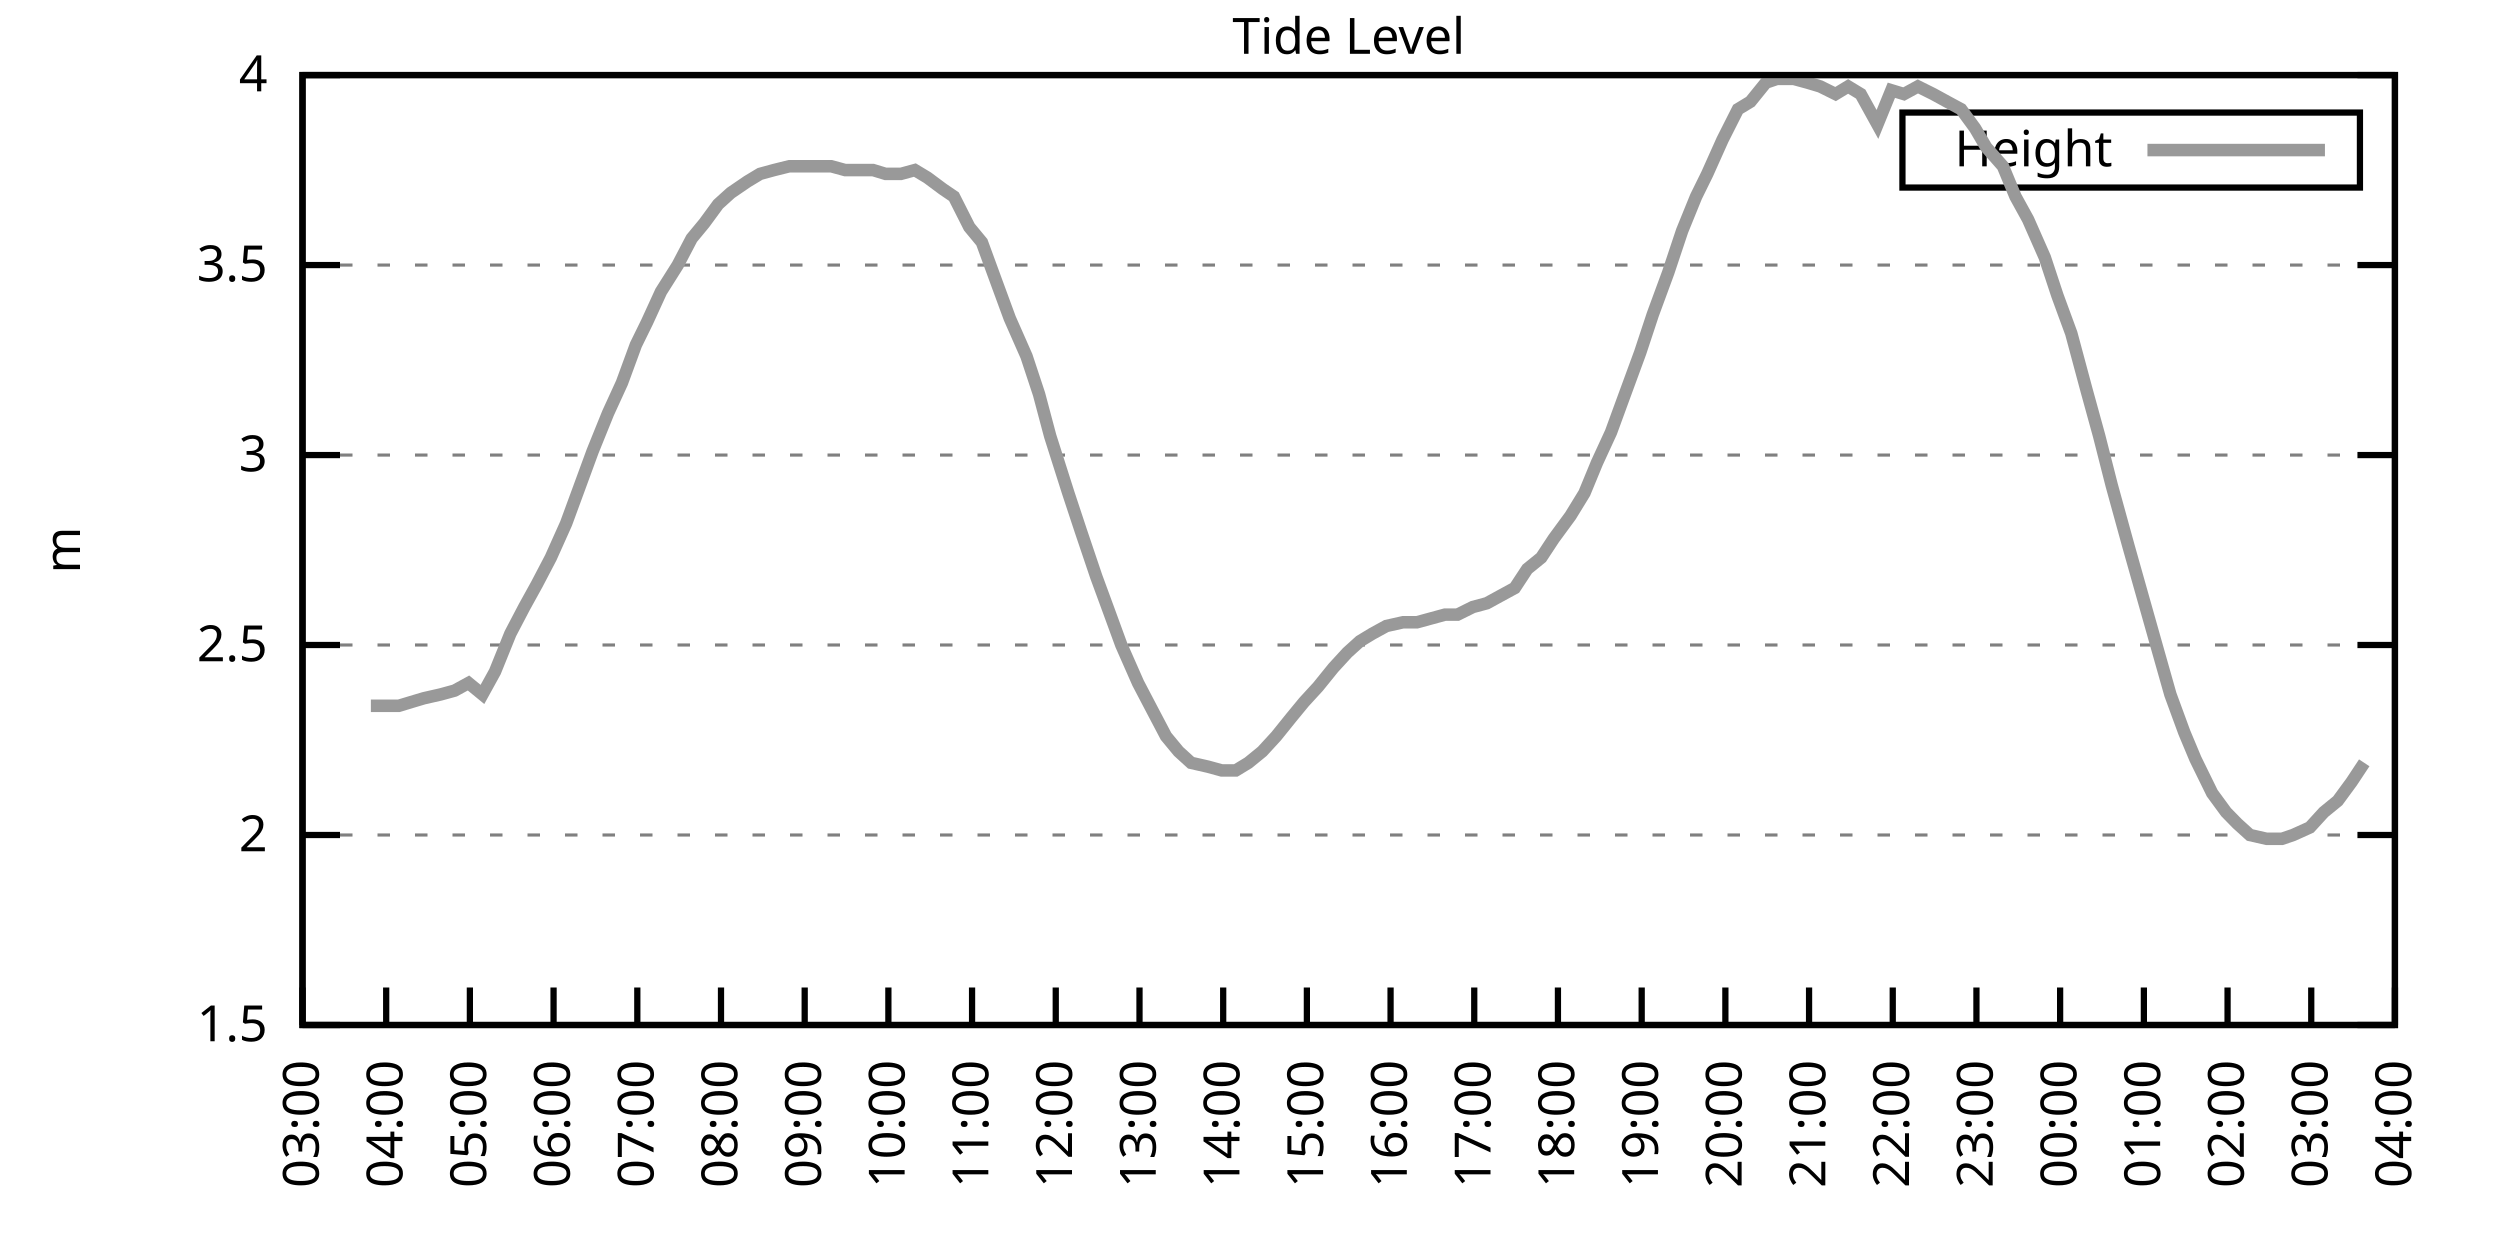
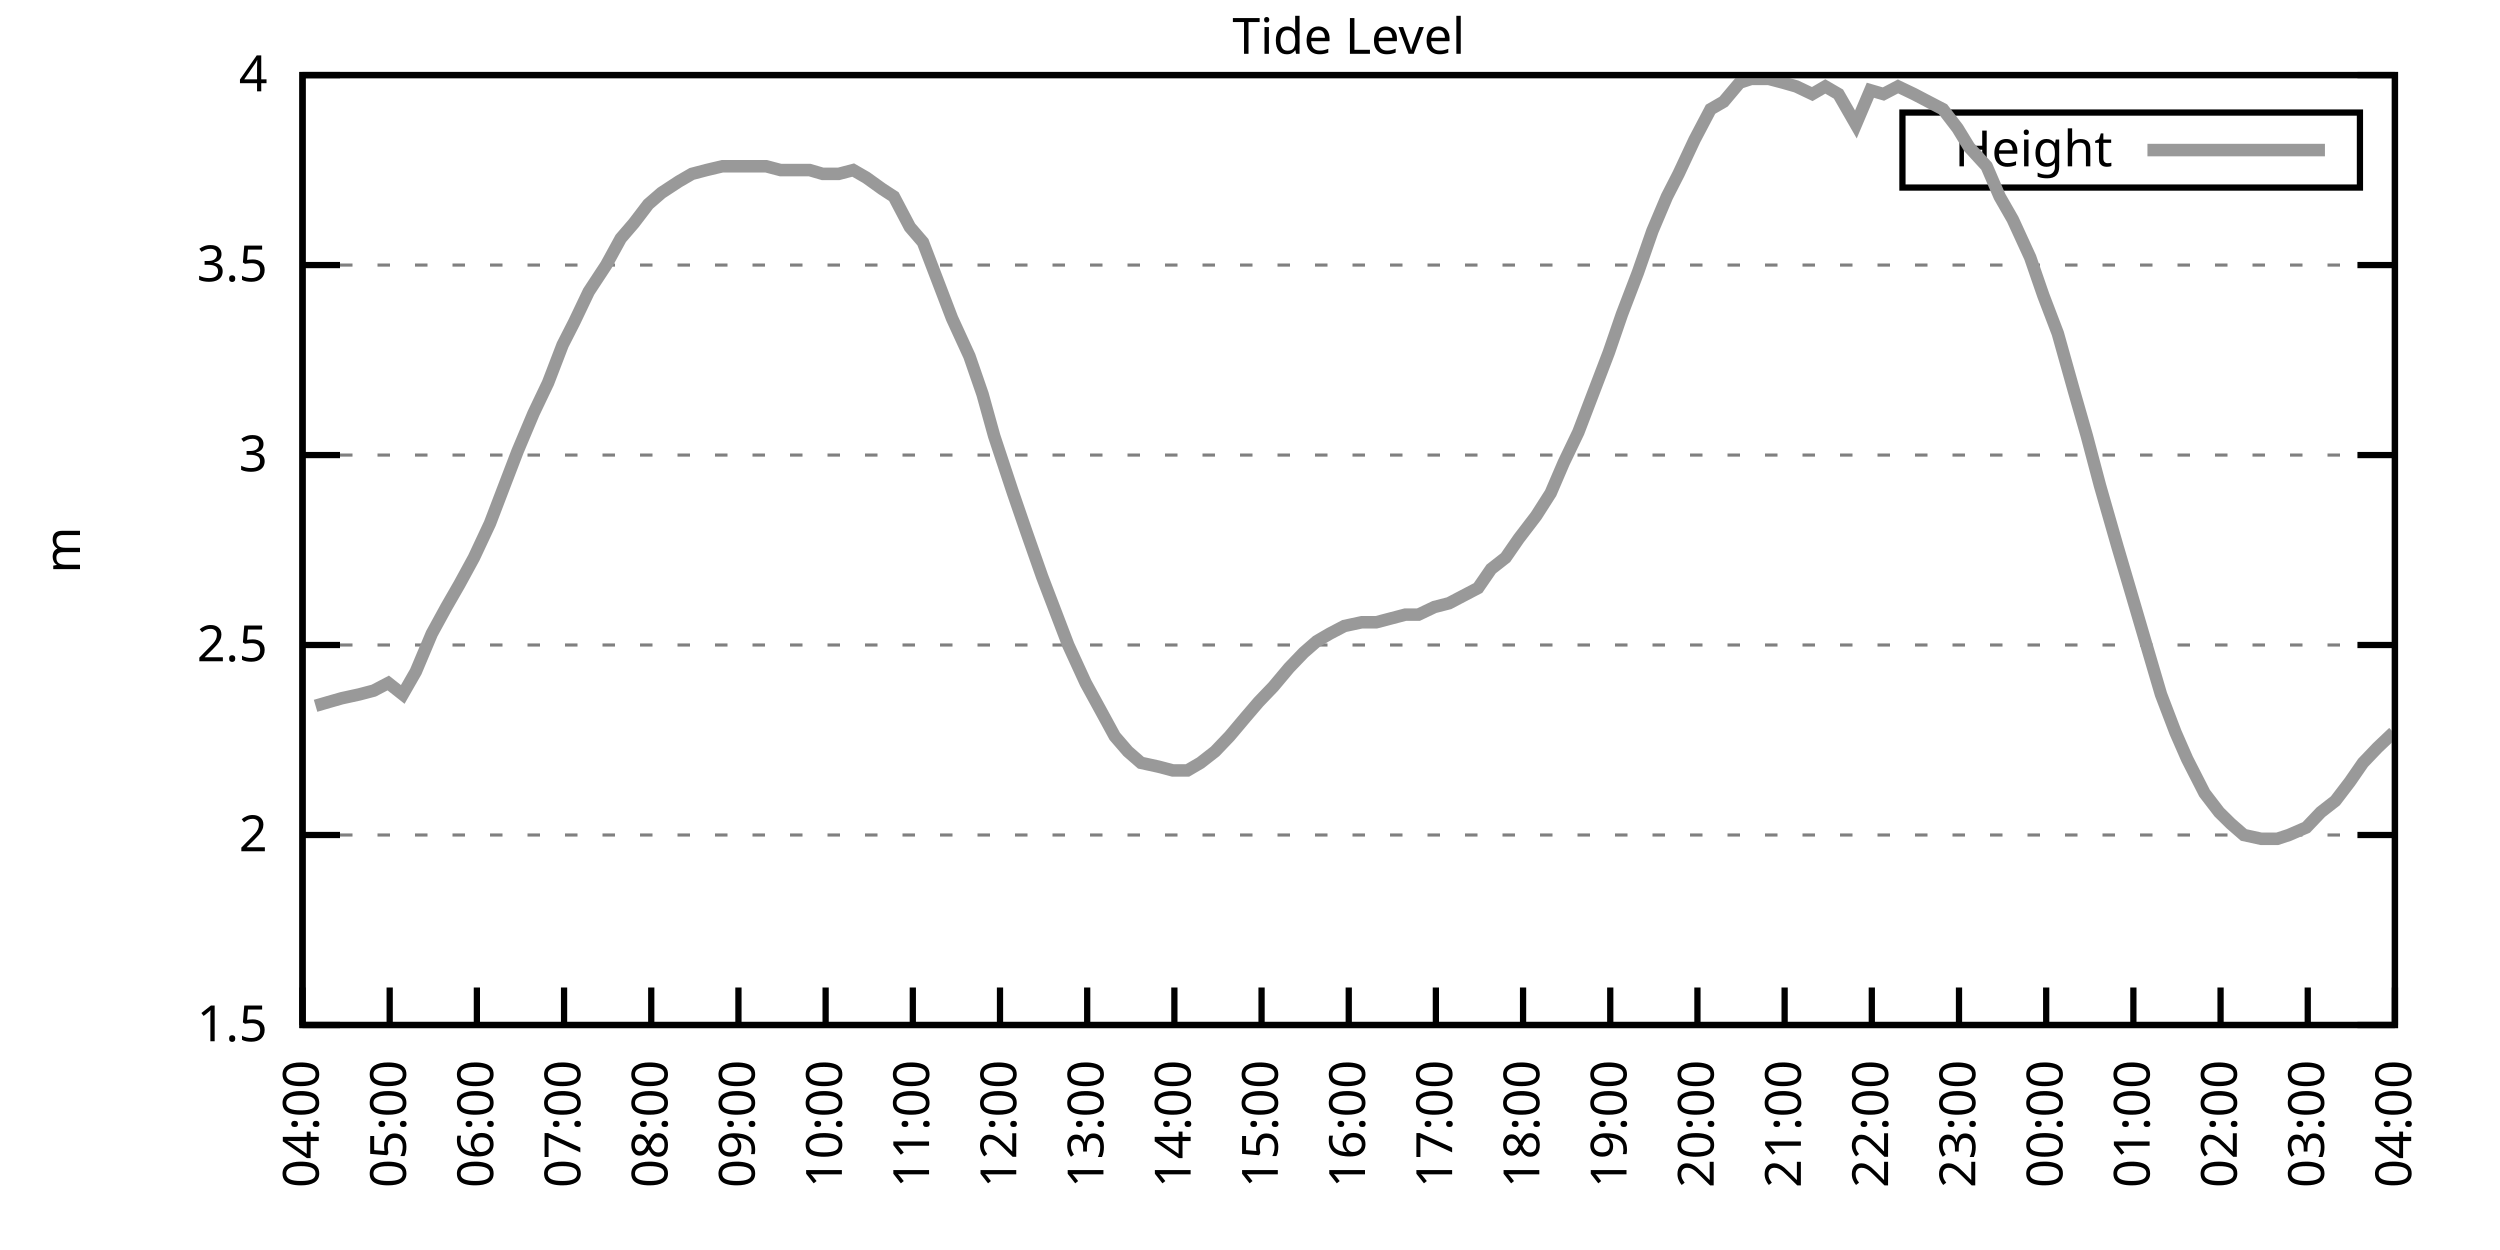
<svg xmlns="http://www.w3.org/2000/svg" xmlns:xlink="http://www.w3.org/1999/xlink" width="400" height="200" viewBox="0 0 400 200">
  <g id="gnuplot_canvas">
    <rect x="0" y="0" width="400" height="200" fill="none" />
    <defs>
      <circle id="gpDot" r="0.5" stroke-width="0.5" stroke="currentColor" />
      <path id="gpPt0" stroke-width="0.333" stroke="currentColor" d="M-1,0 h2 M0,-1 v2" />
      <path id="gpPt1" stroke-width="0.333" stroke="currentColor" d="M-1,-1 L1,1 M1,-1 L-1,1" />
      <path id="gpPt2" stroke-width="0.333" stroke="currentColor" d="M-1,0 L1,0 M0,-1 L0,1 M-1,-1 L1,1 M-1,1 L1,-1" />
      <rect id="gpPt3" stroke-width="0.333" stroke="currentColor" x="-1" y="-1" width="2" height="2" />
      <rect id="gpPt4" stroke-width="0.333" stroke="currentColor" fill="currentColor" x="-1" y="-1" width="2" height="2" />
      <circle id="gpPt5" stroke-width="0.333" stroke="currentColor" cx="0" cy="0" r="1" />
      <use xlink:href="#gpPt5" id="gpPt6" fill="currentColor" stroke="none" />
      <path id="gpPt7" stroke-width="0.333" stroke="currentColor" d="M0,-1.33 L-1.33,0.67 L1.33,0.67 z" />
      <use xlink:href="#gpPt7" id="gpPt8" fill="currentColor" stroke="none" />
      <use xlink:href="#gpPt7" id="gpPt9" stroke="currentColor" transform="rotate(180)" />
      <use xlink:href="#gpPt9" id="gpPt10" fill="currentColor" stroke="none" />
      <use xlink:href="#gpPt3" id="gpPt11" stroke="currentColor" transform="rotate(45)" />
      <use xlink:href="#gpPt11" id="gpPt12" fill="currentColor" stroke="none" />
      <path id="gpPt13" stroke-width="0.333" stroke="currentColor" d="M0,1.330 L1.265,0.411 L0.782,-1.067 L-0.782,-1.076 L-1.265,0.411 z" />
      <use xlink:href="#gpPt13" id="gpPt14" fill="currentColor" stroke="none" />
      <filter id="textbox" filterUnits="objectBoundingBox" x="0" y="0" height="1" width="1">
        <feFlood flood-color="white" flood-opacity="1" result="bgnd" />
        <feComposite in="SourceGraphic" in2="bgnd" operator="atop" />
      </filter>
      <filter id="greybox" filterUnits="objectBoundingBox" x="0" y="0" height="1" width="1">
        <feFlood flood-color="lightgrey" flood-opacity="1" result="grey" />
        <feComposite in="SourceGraphic" in2="grey" operator="atop" />
      </filter>
    </defs>
    <g fill="none" color="white" stroke="currentColor" stroke-width="1.00" stroke-linecap="butt" stroke-linejoin="miter">
</g>
    <g fill="none" color="black" stroke="currentColor" stroke-width="1.00" stroke-linecap="butt" stroke-linejoin="miter">
      <g stroke="none" shape-rendering="crispEdges">
        <polygon fill="rgb(255, 255, 255)" points="48.40,164.00 383.18,164.00 383.18,12.02 48.40,12.02 " />
      </g>
    </g>
    <g fill="none" color="black" stroke="currentColor" stroke-width="1.00" stroke-linecap="butt" stroke-linejoin="miter">
</g>
    <g fill="none" color="black" stroke="black" stroke-width="0.50" stroke-linecap="butt" stroke-linejoin="miter">
</g>
    <g fill="none" color="gray" stroke="currentColor" stroke-width="0.50" stroke-linecap="butt" stroke-linejoin="miter">
      <path stroke="gray" stroke-dasharray="2,4" class="gridline" d="M48.40,164.00 L383.19,164.00  " />
    </g>
    <g fill="none" color="gray" stroke="gray" stroke-width="1.00" stroke-linecap="butt" stroke-linejoin="miter">
</g>
    <g fill="none" color="black" stroke="currentColor" stroke-width="1.00" stroke-linecap="butt" stroke-linejoin="miter">
      <path stroke="black" d="M48.40,164.00 L54.40,164.00 M383.19,164.00 L377.19,164.00  " />
      <g transform="translate(42.80,166.60)" stroke="none" fill="black" font-family="Sans" font-size="8.00" text-anchor="end">
        <text>
          <tspan font-family="Sans"> 1.5</tspan>
        </text>
      </g>
    </g>
    <g fill="none" color="black" stroke="currentColor" stroke-width="1.00" stroke-linecap="butt" stroke-linejoin="miter">
</g>
    <g fill="none" color="black" stroke="black" stroke-width="0.50" stroke-linecap="butt" stroke-linejoin="miter">
</g>
    <g fill="none" color="gray" stroke="currentColor" stroke-width="0.50" stroke-linecap="butt" stroke-linejoin="miter">
      <path stroke="gray" stroke-dasharray="2,4" class="gridline" d="M48.40,133.60 L383.19,133.60  " />
    </g>
    <g fill="none" color="gray" stroke="gray" stroke-width="1.00" stroke-linecap="butt" stroke-linejoin="miter">
</g>
    <g fill="none" color="black" stroke="currentColor" stroke-width="1.00" stroke-linecap="butt" stroke-linejoin="miter">
      <path stroke="black" d="M48.40,133.60 L54.40,133.60 M383.19,133.60 L377.19,133.60  " />
      <g transform="translate(42.80,136.20)" stroke="none" fill="black" font-family="Sans" font-size="8.00" text-anchor="end">
        <text>
          <tspan font-family="Sans"> 2</tspan>
        </text>
      </g>
    </g>
    <g fill="none" color="black" stroke="currentColor" stroke-width="1.00" stroke-linecap="butt" stroke-linejoin="miter">
</g>
    <g fill="none" color="black" stroke="black" stroke-width="0.50" stroke-linecap="butt" stroke-linejoin="miter">
</g>
    <g fill="none" color="gray" stroke="currentColor" stroke-width="0.50" stroke-linecap="butt" stroke-linejoin="miter">
      <path stroke="gray" stroke-dasharray="2,4" class="gridline" d="M48.40,103.20 L383.19,103.20  " />
    </g>
    <g fill="none" color="gray" stroke="gray" stroke-width="1.00" stroke-linecap="butt" stroke-linejoin="miter">
</g>
    <g fill="none" color="black" stroke="currentColor" stroke-width="1.00" stroke-linecap="butt" stroke-linejoin="miter">
      <path stroke="black" d="M48.40,103.20 L54.40,103.20 M383.19,103.20 L377.19,103.20  " />
      <g transform="translate(42.80,105.80)" stroke="none" fill="black" font-family="Sans" font-size="8.00" text-anchor="end">
        <text>
          <tspan font-family="Sans"> 2.5</tspan>
        </text>
      </g>
    </g>
    <g fill="none" color="black" stroke="currentColor" stroke-width="1.00" stroke-linecap="butt" stroke-linejoin="miter">
</g>
    <g fill="none" color="black" stroke="black" stroke-width="0.50" stroke-linecap="butt" stroke-linejoin="miter">
</g>
    <g fill="none" color="gray" stroke="currentColor" stroke-width="0.50" stroke-linecap="butt" stroke-linejoin="miter">
      <path stroke="gray" stroke-dasharray="2,4" class="gridline" d="M48.40,72.81 L383.19,72.81  " />
    </g>
    <g fill="none" color="gray" stroke="gray" stroke-width="1.00" stroke-linecap="butt" stroke-linejoin="miter">
</g>
    <g fill="none" color="black" stroke="currentColor" stroke-width="1.00" stroke-linecap="butt" stroke-linejoin="miter">
      <path stroke="black" d="M48.40,72.81 L54.40,72.81 M383.19,72.81 L377.19,72.81  " />
      <g transform="translate(42.80,75.41)" stroke="none" fill="black" font-family="Sans" font-size="8.00" text-anchor="end">
        <text>
          <tspan font-family="Sans"> 3</tspan>
        </text>
      </g>
    </g>
    <g fill="none" color="black" stroke="currentColor" stroke-width="1.00" stroke-linecap="butt" stroke-linejoin="miter">
</g>
    <g fill="none" color="black" stroke="black" stroke-width="0.50" stroke-linecap="butt" stroke-linejoin="miter">
</g>
    <g fill="none" color="gray" stroke="currentColor" stroke-width="0.50" stroke-linecap="butt" stroke-linejoin="miter">
      <path stroke="gray" stroke-dasharray="2,4" class="gridline" d="M48.40,42.41 L383.19,42.41  " />
    </g>
    <g fill="none" color="gray" stroke="gray" stroke-width="1.00" stroke-linecap="butt" stroke-linejoin="miter">
</g>
    <g fill="none" color="black" stroke="currentColor" stroke-width="1.00" stroke-linecap="butt" stroke-linejoin="miter">
      <path stroke="black" d="M48.40,42.41 L54.40,42.41 M383.19,42.41 L377.19,42.41  " />
      <g transform="translate(42.80,45.01)" stroke="none" fill="black" font-family="Sans" font-size="8.00" text-anchor="end">
        <text>
          <tspan font-family="Sans"> 3.5</tspan>
        </text>
      </g>
    </g>
    <g fill="none" color="black" stroke="currentColor" stroke-width="1.00" stroke-linecap="butt" stroke-linejoin="miter">
</g>
    <g fill="none" color="black" stroke="black" stroke-width="0.50" stroke-linecap="butt" stroke-linejoin="miter">
</g>
    <g fill="none" color="gray" stroke="currentColor" stroke-width="0.50" stroke-linecap="butt" stroke-linejoin="miter">
      <path stroke="gray" stroke-dasharray="2,4" class="gridline" d="M48.40,12.01 L383.19,12.01  " />
    </g>
    <g fill="none" color="gray" stroke="gray" stroke-width="1.00" stroke-linecap="butt" stroke-linejoin="miter">
</g>
    <g fill="none" color="black" stroke="currentColor" stroke-width="1.00" stroke-linecap="butt" stroke-linejoin="miter">
      <path stroke="black" d="M48.40,12.01 L54.40,12.01 M383.19,12.01 L377.19,12.01  " />
      <g transform="translate(42.80,14.61)" stroke="none" fill="black" font-family="Sans" font-size="8.00" text-anchor="end">
        <text>
          <tspan font-family="Sans"> 4</tspan>
        </text>
      </g>
    </g>
    <g fill="none" color="black" stroke="currentColor" stroke-width="1.00" stroke-linecap="butt" stroke-linejoin="miter">
      <path stroke="black" d="M48.40,164.00 L48.40,158.00  " />
      <g transform="translate(51.00,169.60) rotate(270.00)" stroke="none" fill="black" font-family="Sans" font-size="8.00" text-anchor="end">
        <text>
-           <tspan font-family="Sans">03:00</tspan>
-         </text>
-       </g>
-     </g>
-     <g fill="none" color="black" stroke="currentColor" stroke-width="1.00" stroke-linecap="butt" stroke-linejoin="miter">
-       <path stroke="black" d="M61.79,164.00 L61.79,158.00  " />
-       <g transform="translate(64.39,169.60) rotate(270.00)" stroke="none" fill="black" font-family="Sans" font-size="8.00" text-anchor="end">
-         <text>
          <tspan font-family="Sans">04:00</tspan>
        </text>
      </g>
    </g>
    <g fill="none" color="black" stroke="currentColor" stroke-width="1.00" stroke-linecap="butt" stroke-linejoin="miter">
-       <path stroke="black" d="M75.18,164.00 L75.18,158.00  " />
-       <g transform="translate(77.78,169.60) rotate(270.00)" stroke="none" fill="black" font-family="Sans" font-size="8.00" text-anchor="end">
+       <path stroke="black" d="M62.35,164.00 L62.35,158.00  " />
+       <g transform="translate(64.95,169.60) rotate(270.00)" stroke="none" fill="black" font-family="Sans" font-size="8.00" text-anchor="end">
        <text>
          <tspan font-family="Sans">05:00</tspan>
        </text>
      </g>
    </g>
    <g fill="none" color="black" stroke="currentColor" stroke-width="1.00" stroke-linecap="butt" stroke-linejoin="miter">
-       <path stroke="black" d="M88.57,164.00 L88.57,158.00  " />
-       <g transform="translate(91.17,169.60) rotate(270.00)" stroke="none" fill="black" font-family="Sans" font-size="8.00" text-anchor="end">
+       <path stroke="black" d="M76.30,164.00 L76.30,158.00  " />
+       <g transform="translate(78.90,169.60) rotate(270.00)" stroke="none" fill="black" font-family="Sans" font-size="8.00" text-anchor="end">
        <text>
          <tspan font-family="Sans">06:00</tspan>
        </text>
      </g>
    </g>
    <g fill="none" color="black" stroke="currentColor" stroke-width="1.00" stroke-linecap="butt" stroke-linejoin="miter">
-       <path stroke="black" d="M101.97,164.00 L101.97,158.00  " />
-       <g transform="translate(104.57,169.60) rotate(270.00)" stroke="none" fill="black" font-family="Sans" font-size="8.00" text-anchor="end">
+       <path stroke="black" d="M90.25,164.00 L90.25,158.00  " />
+       <g transform="translate(92.85,169.60) rotate(270.00)" stroke="none" fill="black" font-family="Sans" font-size="8.00" text-anchor="end">
        <text>
          <tspan font-family="Sans">07:00</tspan>
        </text>
      </g>
    </g>
    <g fill="none" color="black" stroke="currentColor" stroke-width="1.00" stroke-linecap="butt" stroke-linejoin="miter">
-       <path stroke="black" d="M115.36,164.00 L115.36,158.00  " />
-       <g transform="translate(117.96,169.60) rotate(270.00)" stroke="none" fill="black" font-family="Sans" font-size="8.00" text-anchor="end">
+       <path stroke="black" d="M104.20,164.00 L104.20,158.00  " />
+       <g transform="translate(106.80,169.60) rotate(270.00)" stroke="none" fill="black" font-family="Sans" font-size="8.00" text-anchor="end">
        <text>
          <tspan font-family="Sans">08:00</tspan>
        </text>
      </g>
    </g>
    <g fill="none" color="black" stroke="currentColor" stroke-width="1.00" stroke-linecap="butt" stroke-linejoin="miter">
-       <path stroke="black" d="M128.75,164.00 L128.75,158.00  " />
-       <g transform="translate(131.35,169.60) rotate(270.00)" stroke="none" fill="black" font-family="Sans" font-size="8.00" text-anchor="end">
+       <path stroke="black" d="M118.15,164.00 L118.15,158.00  " />
+       <g transform="translate(120.75,169.60) rotate(270.00)" stroke="none" fill="black" font-family="Sans" font-size="8.00" text-anchor="end">
        <text>
          <tspan font-family="Sans">09:00</tspan>
        </text>
      </g>
    </g>
    <g fill="none" color="black" stroke="currentColor" stroke-width="1.00" stroke-linecap="butt" stroke-linejoin="miter">
-       <path stroke="black" d="M142.14,164.00 L142.14,158.00  " />
-       <g transform="translate(144.74,169.60) rotate(270.00)" stroke="none" fill="black" font-family="Sans" font-size="8.00" text-anchor="end">
+       <path stroke="black" d="M132.10,164.00 L132.10,158.00  " />
+       <g transform="translate(134.70,169.60) rotate(270.00)" stroke="none" fill="black" font-family="Sans" font-size="8.00" text-anchor="end">
        <text>
          <tspan font-family="Sans">10:00</tspan>
        </text>
      </g>
    </g>
    <g fill="none" color="black" stroke="currentColor" stroke-width="1.00" stroke-linecap="butt" stroke-linejoin="miter">
-       <path stroke="black" d="M155.53,164.00 L155.53,158.00  " />
-       <g transform="translate(158.13,169.60) rotate(270.00)" stroke="none" fill="black" font-family="Sans" font-size="8.00" text-anchor="end">
+       <path stroke="black" d="M146.05,164.00 L146.05,158.00  " />
+       <g transform="translate(148.65,169.60) rotate(270.00)" stroke="none" fill="black" font-family="Sans" font-size="8.00" text-anchor="end">
        <text>
          <tspan font-family="Sans">11:00</tspan>
        </text>
      </g>
    </g>
    <g fill="none" color="black" stroke="currentColor" stroke-width="1.00" stroke-linecap="butt" stroke-linejoin="miter">
-       <path stroke="black" d="M168.92,164.00 L168.92,158.00  " />
-       <g transform="translate(171.52,169.60) rotate(270.00)" stroke="none" fill="black" font-family="Sans" font-size="8.00" text-anchor="end">
+       <path stroke="black" d="M160.00,164.00 L160.00,158.00  " />
+       <g transform="translate(162.60,169.60) rotate(270.00)" stroke="none" fill="black" font-family="Sans" font-size="8.00" text-anchor="end">
        <text>
          <tspan font-family="Sans">12:00</tspan>
        </text>
      </g>
    </g>
    <g fill="none" color="black" stroke="currentColor" stroke-width="1.00" stroke-linecap="butt" stroke-linejoin="miter">
-       <path stroke="black" d="M182.32,164.00 L182.32,158.00  " />
-       <g transform="translate(184.92,169.60) rotate(270.00)" stroke="none" fill="black" font-family="Sans" font-size="8.00" text-anchor="end">
+       <path stroke="black" d="M173.95,164.00 L173.95,158.00  " />
+       <g transform="translate(176.55,169.60) rotate(270.00)" stroke="none" fill="black" font-family="Sans" font-size="8.00" text-anchor="end">
        <text>
          <tspan font-family="Sans">13:00</tspan>
        </text>
      </g>
    </g>
    <g fill="none" color="black" stroke="currentColor" stroke-width="1.00" stroke-linecap="butt" stroke-linejoin="miter">
-       <path stroke="black" d="M195.71,164.00 L195.71,158.00  " />
-       <g transform="translate(198.31,169.60) rotate(270.00)" stroke="none" fill="black" font-family="Sans" font-size="8.00" text-anchor="end">
+       <path stroke="black" d="M187.90,164.00 L187.90,158.00  " />
+       <g transform="translate(190.50,169.60) rotate(270.00)" stroke="none" fill="black" font-family="Sans" font-size="8.00" text-anchor="end">
        <text>
          <tspan font-family="Sans">14:00</tspan>
        </text>
      </g>
    </g>
    <g fill="none" color="black" stroke="currentColor" stroke-width="1.00" stroke-linecap="butt" stroke-linejoin="miter">
-       <path stroke="black" d="M209.10,164.00 L209.10,158.00  " />
-       <g transform="translate(211.70,169.60) rotate(270.00)" stroke="none" fill="black" font-family="Sans" font-size="8.00" text-anchor="end">
+       <path stroke="black" d="M201.85,164.00 L201.85,158.00  " />
+       <g transform="translate(204.45,169.60) rotate(270.00)" stroke="none" fill="black" font-family="Sans" font-size="8.00" text-anchor="end">
        <text>
          <tspan font-family="Sans">15:00</tspan>
        </text>
      </g>
    </g>
    <g fill="none" color="black" stroke="currentColor" stroke-width="1.00" stroke-linecap="butt" stroke-linejoin="miter">
-       <path stroke="black" d="M222.49,164.00 L222.49,158.00  " />
-       <g transform="translate(225.09,169.60) rotate(270.00)" stroke="none" fill="black" font-family="Sans" font-size="8.00" text-anchor="end">
+       <path stroke="black" d="M215.80,164.00 L215.80,158.00  " />
+       <g transform="translate(218.40,169.60) rotate(270.00)" stroke="none" fill="black" font-family="Sans" font-size="8.00" text-anchor="end">
        <text>
          <tspan font-family="Sans">16:00</tspan>
        </text>
      </g>
    </g>
    <g fill="none" color="black" stroke="currentColor" stroke-width="1.00" stroke-linecap="butt" stroke-linejoin="miter">
-       <path stroke="black" d="M235.88,164.00 L235.88,158.00  " />
-       <g transform="translate(238.48,169.60) rotate(270.00)" stroke="none" fill="black" font-family="Sans" font-size="8.00" text-anchor="end">
+       <path stroke="black" d="M229.74,164.00 L229.74,158.00  " />
+       <g transform="translate(232.34,169.60) rotate(270.00)" stroke="none" fill="black" font-family="Sans" font-size="8.00" text-anchor="end">
        <text>
          <tspan font-family="Sans">17:00</tspan>
        </text>
      </g>
    </g>
    <g fill="none" color="black" stroke="currentColor" stroke-width="1.00" stroke-linecap="butt" stroke-linejoin="miter">
-       <path stroke="black" d="M249.27,164.00 L249.27,158.00  " />
-       <g transform="translate(251.87,169.60) rotate(270.00)" stroke="none" fill="black" font-family="Sans" font-size="8.00" text-anchor="end">
+       <path stroke="black" d="M243.69,164.00 L243.69,158.00  " />
+       <g transform="translate(246.29,169.60) rotate(270.00)" stroke="none" fill="black" font-family="Sans" font-size="8.00" text-anchor="end">
        <text>
          <tspan font-family="Sans">18:00</tspan>
        </text>
      </g>
    </g>
    <g fill="none" color="black" stroke="currentColor" stroke-width="1.00" stroke-linecap="butt" stroke-linejoin="miter">
-       <path stroke="black" d="M262.67,164.00 L262.67,158.00  " />
-       <g transform="translate(265.27,169.60) rotate(270.00)" stroke="none" fill="black" font-family="Sans" font-size="8.00" text-anchor="end">
+       <path stroke="black" d="M257.64,164.00 L257.64,158.00  " />
+       <g transform="translate(260.24,169.60) rotate(270.00)" stroke="none" fill="black" font-family="Sans" font-size="8.00" text-anchor="end">
        <text>
          <tspan font-family="Sans">19:00</tspan>
        </text>
      </g>
    </g>
    <g fill="none" color="black" stroke="currentColor" stroke-width="1.00" stroke-linecap="butt" stroke-linejoin="miter">
-       <path stroke="black" d="M276.06,164.00 L276.06,158.00  " />
-       <g transform="translate(278.66,169.60) rotate(270.00)" stroke="none" fill="black" font-family="Sans" font-size="8.00" text-anchor="end">
+       <path stroke="black" d="M271.59,164.00 L271.59,158.00  " />
+       <g transform="translate(274.19,169.60) rotate(270.00)" stroke="none" fill="black" font-family="Sans" font-size="8.00" text-anchor="end">
        <text>
          <tspan font-family="Sans">20:00</tspan>
        </text>
      </g>
    </g>
    <g fill="none" color="black" stroke="currentColor" stroke-width="1.00" stroke-linecap="butt" stroke-linejoin="miter">
-       <path stroke="black" d="M289.45,164.00 L289.45,158.00  " />
-       <g transform="translate(292.05,169.60) rotate(270.00)" stroke="none" fill="black" font-family="Sans" font-size="8.00" text-anchor="end">
+       <path stroke="black" d="M285.54,164.00 L285.54,158.00  " />
+       <g transform="translate(288.14,169.60) rotate(270.00)" stroke="none" fill="black" font-family="Sans" font-size="8.00" text-anchor="end">
        <text>
          <tspan font-family="Sans">21:00</tspan>
        </text>
      </g>
    </g>
    <g fill="none" color="black" stroke="currentColor" stroke-width="1.00" stroke-linecap="butt" stroke-linejoin="miter">
-       <path stroke="black" d="M302.84,164.00 L302.84,158.00  " />
-       <g transform="translate(305.44,169.60) rotate(270.00)" stroke="none" fill="black" font-family="Sans" font-size="8.00" text-anchor="end">
+       <path stroke="black" d="M299.49,164.00 L299.49,158.00  " />
+       <g transform="translate(302.09,169.60) rotate(270.00)" stroke="none" fill="black" font-family="Sans" font-size="8.00" text-anchor="end">
        <text>
          <tspan font-family="Sans">22:00</tspan>
        </text>
      </g>
    </g>
    <g fill="none" color="black" stroke="currentColor" stroke-width="1.00" stroke-linecap="butt" stroke-linejoin="miter">
-       <path stroke="black" d="M316.23,164.00 L316.23,158.00  " />
-       <g transform="translate(318.83,169.60) rotate(270.00)" stroke="none" fill="black" font-family="Sans" font-size="8.00" text-anchor="end">
+       <path stroke="black" d="M313.44,164.00 L313.44,158.00  " />
+       <g transform="translate(316.04,169.60) rotate(270.00)" stroke="none" fill="black" font-family="Sans" font-size="8.00" text-anchor="end">
        <text>
          <tspan font-family="Sans">23:00</tspan>
        </text>
      </g>
    </g>
    <g fill="none" color="black" stroke="currentColor" stroke-width="1.00" stroke-linecap="butt" stroke-linejoin="miter">
-       <path stroke="black" d="M329.62,164.00 L329.62,158.00  " />
-       <g transform="translate(332.22,169.60) rotate(270.00)" stroke="none" fill="black" font-family="Sans" font-size="8.00" text-anchor="end">
+       <path stroke="black" d="M327.39,164.00 L327.39,158.00  " />
+       <g transform="translate(329.99,169.60) rotate(270.00)" stroke="none" fill="black" font-family="Sans" font-size="8.00" text-anchor="end">
        <text>
          <tspan font-family="Sans">00:00</tspan>
        </text>
      </g>
    </g>
    <g fill="none" color="black" stroke="currentColor" stroke-width="1.00" stroke-linecap="butt" stroke-linejoin="miter">
-       <path stroke="black" d="M343.02,164.00 L343.02,158.00  " />
-       <g transform="translate(345.62,169.60) rotate(270.00)" stroke="none" fill="black" font-family="Sans" font-size="8.00" text-anchor="end">
+       <path stroke="black" d="M341.34,164.00 L341.34,158.00  " />
+       <g transform="translate(343.94,169.60) rotate(270.00)" stroke="none" fill="black" font-family="Sans" font-size="8.00" text-anchor="end">
        <text>
          <tspan font-family="Sans">01:00</tspan>
        </text>
      </g>
    </g>
    <g fill="none" color="black" stroke="currentColor" stroke-width="1.00" stroke-linecap="butt" stroke-linejoin="miter">
-       <path stroke="black" d="M356.41,164.00 L356.41,158.00  " />
-       <g transform="translate(359.01,169.60) rotate(270.00)" stroke="none" fill="black" font-family="Sans" font-size="8.00" text-anchor="end">
+       <path stroke="black" d="M355.29,164.00 L355.29,158.00  " />
+       <g transform="translate(357.89,169.60) rotate(270.00)" stroke="none" fill="black" font-family="Sans" font-size="8.00" text-anchor="end">
        <text>
          <tspan font-family="Sans">02:00</tspan>
        </text>
      </g>
    </g>
    <g fill="none" color="black" stroke="currentColor" stroke-width="1.00" stroke-linecap="butt" stroke-linejoin="miter">
-       <path stroke="black" d="M369.80,164.00 L369.80,158.00  " />
-       <g transform="translate(372.40,169.60) rotate(270.00)" stroke="none" fill="black" font-family="Sans" font-size="8.00" text-anchor="end">
+       <path stroke="black" d="M369.24,164.00 L369.24,158.00  " />
+       <g transform="translate(371.84,169.60) rotate(270.00)" stroke="none" fill="black" font-family="Sans" font-size="8.00" text-anchor="end">
        <text>
          <tspan font-family="Sans">03:00</tspan>
        </text>
      </g>
    </g>
    <g fill="none" color="black" stroke="currentColor" stroke-width="1.00" stroke-linecap="butt" stroke-linejoin="miter">
      <path stroke="black" d="M383.19,164.00 L383.19,158.00  " />
      <g transform="translate(385.79,169.60) rotate(270.00)" stroke="none" fill="black" font-family="Sans" font-size="8.00" text-anchor="end">
        <text>
          <tspan font-family="Sans">04:00</tspan>
        </text>
      </g>
    </g>
    <g fill="none" color="black" stroke="currentColor" stroke-width="1.00" stroke-linecap="butt" stroke-linejoin="miter">
</g>
    <g fill="none" color="black" stroke="currentColor" stroke-width="1.00" stroke-linecap="butt" stroke-linejoin="miter">
      <path stroke="black" d="M48.40,12.01 L48.40,164.00 L383.19,164.00 L383.19,12.01 L48.40,12.01 Z  " />
    </g>
    <g fill="none" color="black" stroke="currentColor" stroke-width="1.00" stroke-linecap="butt" stroke-linejoin="miter">
</g>
    <g fill="none" color="black" stroke="currentColor" stroke-width="1.00" stroke-linecap="butt" stroke-linejoin="miter">
      <path stroke="black" d="M304.39,30.01 L304.39,18.01 L377.59,18.01 L377.59,30.01 L304.39,30.01 Z  " />
    </g>
    <g id="Tide_level_plot_1">
      <g fill="none" color="white" stroke="black" stroke-width="2.00" stroke-linecap="butt" stroke-linejoin="miter">
</g>
      <g fill="none" color="black" stroke="currentColor" stroke-width="2.00" stroke-linecap="butt" stroke-linejoin="miter">
        <g transform="translate(337.99,26.61)" stroke="none" fill="black" font-family="Sans" font-size="8.00" text-anchor="end">
          <text>
            <tspan font-family="Sans">Height</tspan>
          </text>
        </g>
      </g>
      <g fill="none" color="black" stroke="currentColor" stroke-width="2.00" stroke-linecap="butt" stroke-linejoin="miter">
-         <path stroke="rgb(153, 153, 153)" d="M343.59,24.01 L371.99,24.01 M59.34,112.93 L61.57,112.93 L63.80,112.93 L65.81,112.32 L67.82,111.72 L70.50,111.11   L72.73,110.50 L74.96,109.28 L77.19,111.11 L79.20,107.46 L81.66,101.38 L83.89,97.12 L85.90,93.48 L88.13,89.22   L90.58,83.75 L92.59,78.28 L94.82,72.20 L97.28,66.12 L99.51,61.25 L101.74,55.18 L103.53,51.53 L105.76,46.66   L108.44,42.41 L110.67,38.15 L112.68,35.72 L114.91,32.68 L116.92,30.86 L119.60,29.03 L121.61,27.82 L123.84,27.21   L126.29,26.60 L128.08,26.60 L130.54,26.60 L132.99,26.60 L135.22,27.21 L137.23,27.21 L139.69,27.21 L141.69,27.82   L144.15,27.82 L146.38,27.21 L148.39,28.42 L150.85,30.25 L152.63,31.46 L155.09,36.33 L157.10,38.76 L159.55,45.45   L161.56,50.92 L164.24,57.00 L166.25,63.08 L168.03,69.77 L170.93,78.89 L172.94,84.97 L175.40,92.26 L177.41,97.73   L179.41,103.20 L182.09,109.28 L184.32,113.54 L186.56,117.80 L188.57,120.23 L190.57,122.05 L193.25,122.66 L195.48,123.27   L197.72,123.27 L199.73,122.05 L201.96,120.23 L204.19,117.80 L206.64,114.76 L208.65,112.32 L210.88,109.89 L213.34,106.85   L215.57,104.42 L217.58,102.60 L219.59,101.38 L221.82,100.16 L224.50,99.56 L226.73,99.56 L228.96,98.95 L231.20,98.34   L233.20,98.34 L235.66,97.12 L237.89,96.52 L240.12,95.30 L242.36,94.08 L244.36,91.04 L246.60,89.22 L248.60,86.18   L251.28,82.53 L253.51,78.89 L255.52,74.02 L257.76,69.16 L259.54,64.29 L262.44,56.39 L264.45,50.31 L266.91,43.62   L269.14,36.94 L271.37,31.46 L273.16,27.82 L275.61,22.35 L278.07,17.48 L280.07,16.27 L282.53,13.23 L284.32,12.62   L286.99,12.62 L289.23,13.23 L291.23,13.83 L293.69,15.05 L295.70,13.83 L297.71,15.05 L300.39,19.91 L302.62,14.44   L304.63,15.05 L306.86,13.83 L309.31,15.05 L311.54,16.27 L313.78,17.48 L316.01,20.52 L317.79,23.56 L320.47,26.60   L322.48,31.46 L324.49,35.11 L327.17,41.19 L329.18,47.27 L331.41,53.35 L333.86,62.47 L335.87,69.77 L337.88,77.67   L340.56,87.40 L342.79,95.30 L345.02,103.20 L347.26,111.11 L349.49,117.19 L351.27,121.44 L353.95,126.91 L356.18,129.95   L357.97,131.78 L359.98,133.60 L362.66,134.21 L365.11,134.21 L366.90,133.60 L369.58,132.39 L371.81,129.95 L374.04,128.13   L376.27,125.09 L378.28,122.05  " />
+         <path stroke="rgb(153, 153, 153)" d="M343.59,24.01 L371.99,24.01 M50.49,112.93 L52.58,112.32 L54.68,111.72 L57.47,111.11 L59.79,110.50 L62.12,109.28   L64.44,111.11 L66.53,107.46 L69.09,101.38 L71.42,97.12 L73.51,93.48 L75.83,89.22 L78.39,83.75 L80.48,78.28   L82.81,72.20 L85.37,66.12 L87.69,61.25 L90.02,55.18 L91.88,51.53 L94.20,46.66 L96.99,42.41 L99.32,38.15   L101.41,35.72 L103.73,32.68 L105.83,30.86 L108.62,29.03 L110.71,27.82 L113.03,27.21 L115.59,26.60 L117.45,26.60   L120.01,26.60 L122.57,26.60 L124.89,27.21 L126.98,27.21 L129.54,27.21 L131.63,27.82 L134.19,27.82 L136.51,27.21   L138.61,28.42 L141.16,30.25 L143.02,31.46 L145.58,36.33 L147.67,38.76 L150.23,45.45 L152.32,50.92 L155.11,57.00   L157.21,63.08 L159.07,69.77 L162.09,78.89 L164.18,84.97 L166.74,92.26 L168.83,97.73 L170.92,103.20 L173.71,109.28   L176.04,113.54 L178.36,117.80 L180.46,120.23 L182.55,122.05 L185.34,122.66 L187.66,123.27 L189.99,123.27 L192.08,122.05   L194.41,120.23 L196.73,117.80 L199.29,114.76 L201.38,112.32 L203.71,109.89 L206.26,106.85 L208.59,104.42 L210.68,102.60   L212.77,101.38 L215.10,100.16 L217.89,99.56 L220.21,99.56 L222.54,98.95 L224.86,98.34 L226.95,98.34 L229.51,97.12   L231.84,96.52 L234.16,95.30 L236.49,94.08 L238.58,91.04 L240.90,89.22 L243.00,86.18 L245.79,82.53 L248.11,78.89   L250.20,74.02 L252.53,69.16 L254.39,64.29 L257.41,56.39 L259.50,50.31 L262.06,43.62 L264.39,36.94 L266.71,31.46   L268.57,27.82 L271.13,22.35 L273.69,17.48 L275.78,16.27 L278.34,13.23 L280.20,12.62 L282.99,12.62 L285.31,13.23   L287.40,13.83 L289.96,15.05 L292.05,13.83 L294.15,15.05 L296.94,19.91 L299.26,14.44 L301.35,15.05 L303.68,13.83   L306.23,15.05 L308.56,16.27 L310.88,17.48 L313.21,20.52 L315.07,23.56 L317.86,26.60 L319.95,31.46 L322.04,35.11   L324.83,41.19 L326.93,47.27 L329.25,53.35 L331.81,62.47 L333.90,69.77 L335.99,77.67 L338.78,87.40 L341.11,95.30   L343.43,103.20 L345.76,111.11 L348.08,117.19 L349.94,121.44 L352.73,126.91 L355.06,129.95 L356.92,131.78 L359.01,133.60   L361.80,134.21 L364.36,134.21 L366.22,133.60 L369.01,132.39 L371.33,129.95 L373.66,128.13 L375.98,125.09 L378.08,122.05   L380.40,119.62 L382.96,117.19  " />
      </g>
    </g>
    <g fill="none" color="black" stroke="currentColor" stroke-width="2.00" stroke-linecap="butt" stroke-linejoin="miter">
</g>
    <g fill="none" color="black" stroke="black" stroke-width="1.00" stroke-linecap="butt" stroke-linejoin="miter">
</g>
    <g fill="none" color="black" stroke="currentColor" stroke-width="1.00" stroke-linecap="butt" stroke-linejoin="miter">
      <path stroke="black" d="M48.40,12.01 L48.40,164.00 L383.19,164.00 L383.19,12.01 L48.40,12.01 Z  " />
      <g transform="translate(12.80,88.01) rotate(270.00)" stroke="none" fill="black" font-family="Sans" font-size="8.00" text-anchor="middle">
        <text>
          <tspan font-family="Sans">m</tspan>
        </text>
      </g>
    </g>
    <g fill="none" color="black" stroke="currentColor" stroke-width="1.00" stroke-linecap="butt" stroke-linejoin="miter">
</g>
    <g fill="none" color="black" stroke="currentColor" stroke-width="1.00" stroke-linecap="butt" stroke-linejoin="miter">
      <g transform="translate(215.79,8.61)" stroke="none" fill="black" font-family="Sans" font-size="8.00" text-anchor="middle">
        <text>
          <tspan font-family="Sans">Tide Level</tspan>
        </text>
      </g>
    </g>
    <g fill="none" color="black" stroke="currentColor" stroke-width="1.00" stroke-linecap="butt" stroke-linejoin="miter">
</g>
  </g>
</svg>
